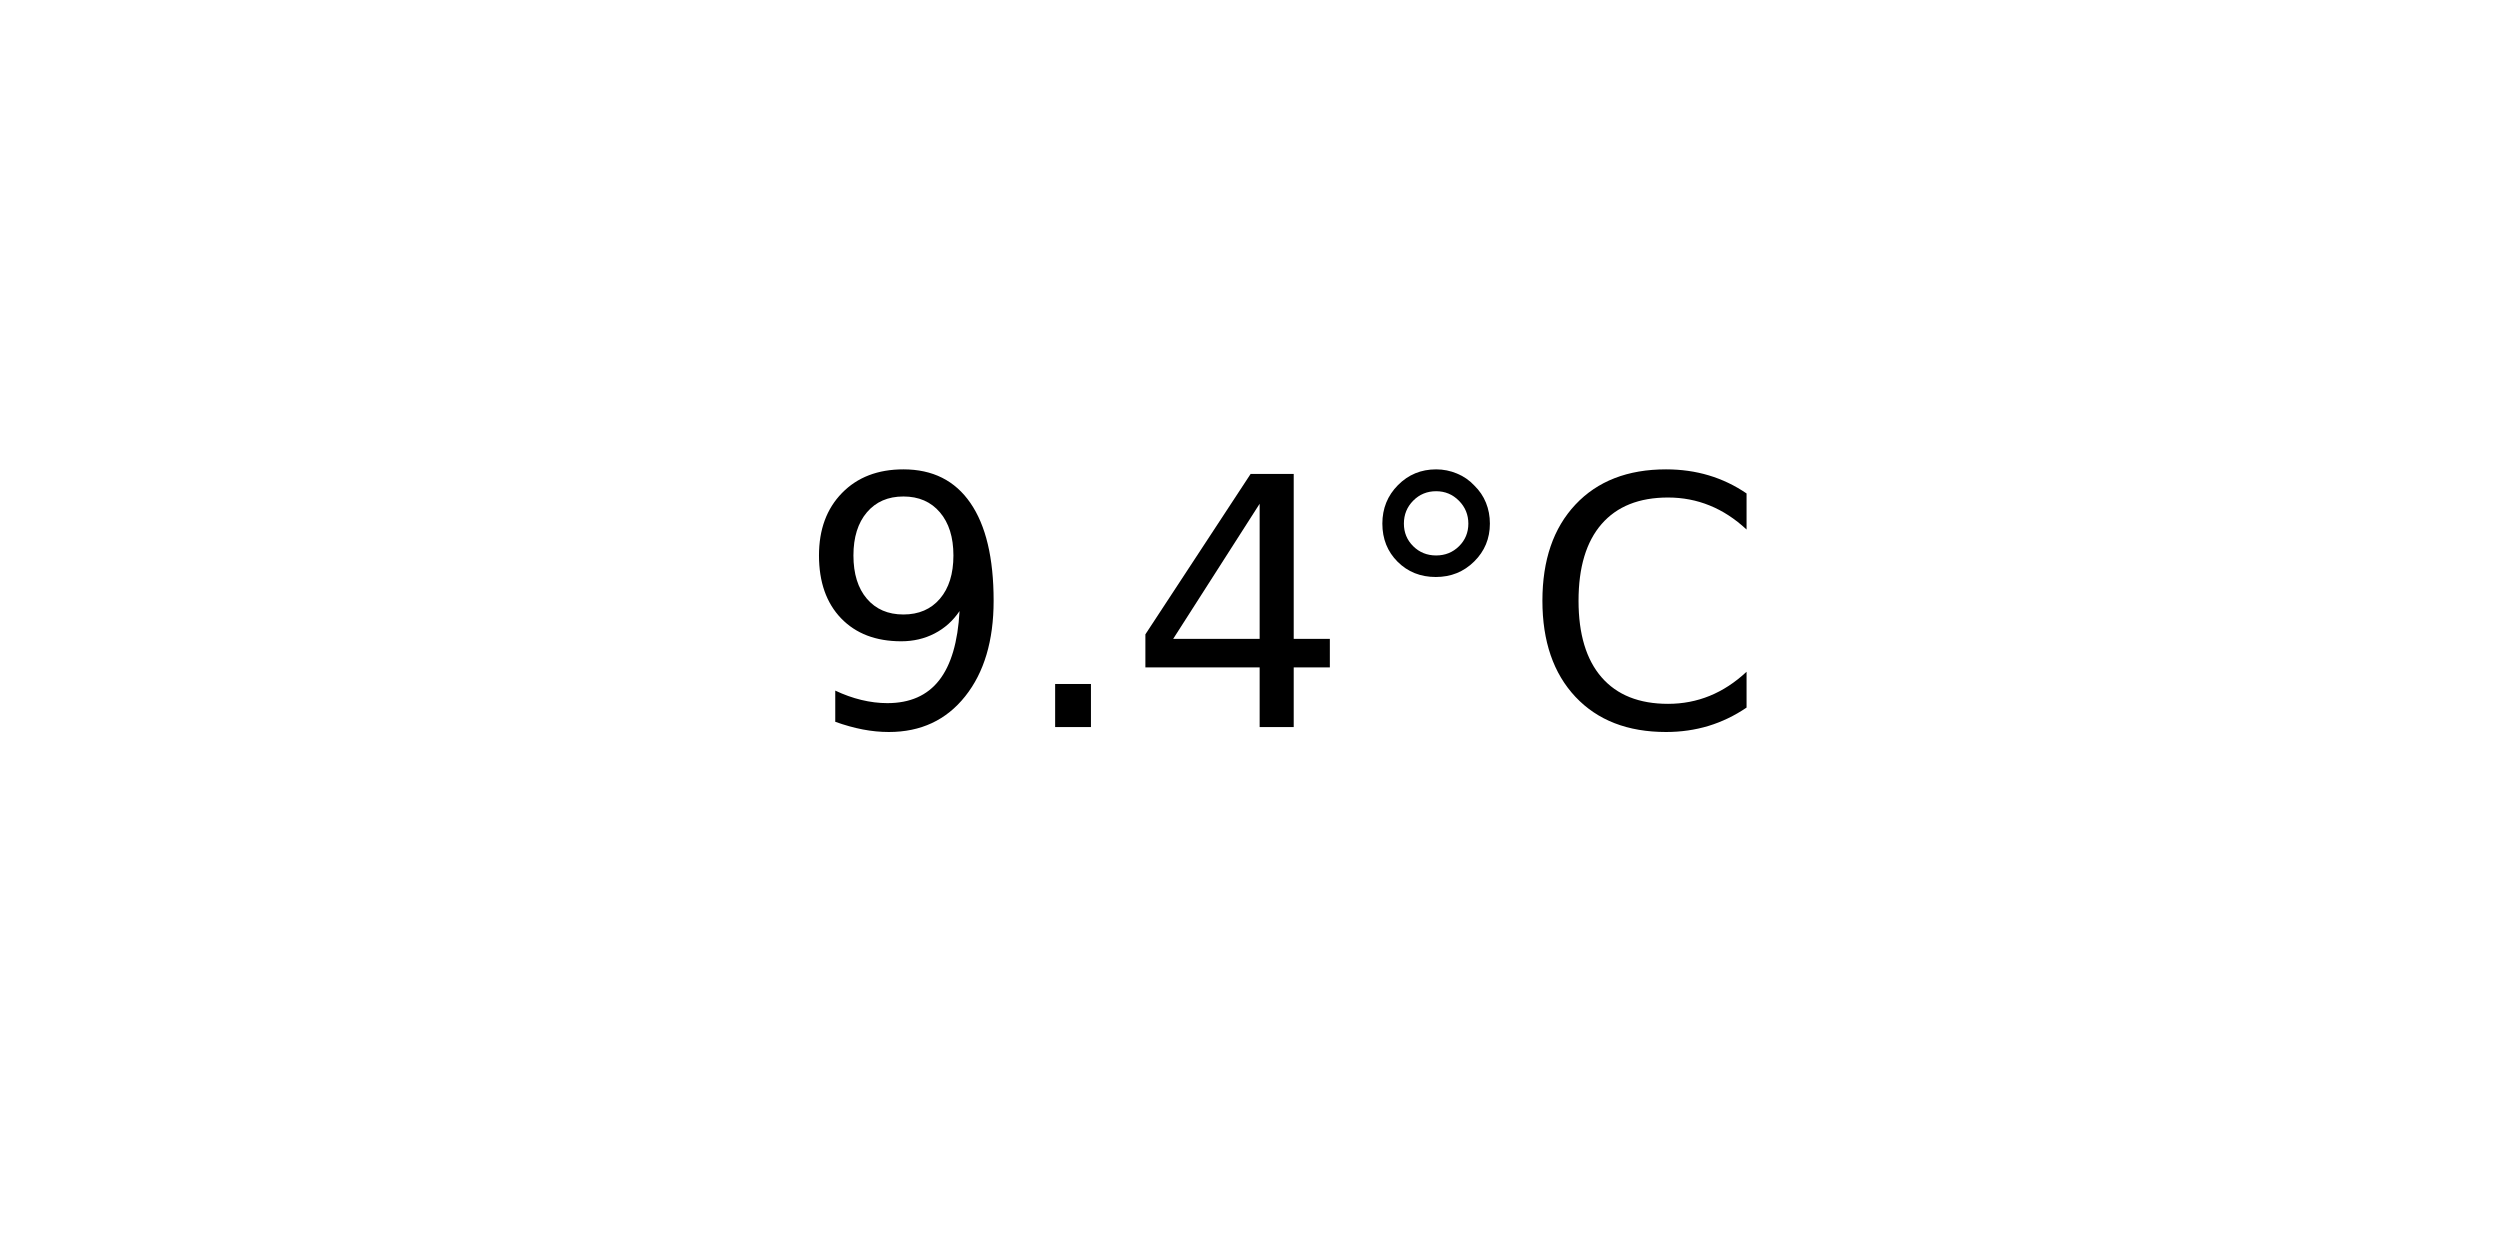
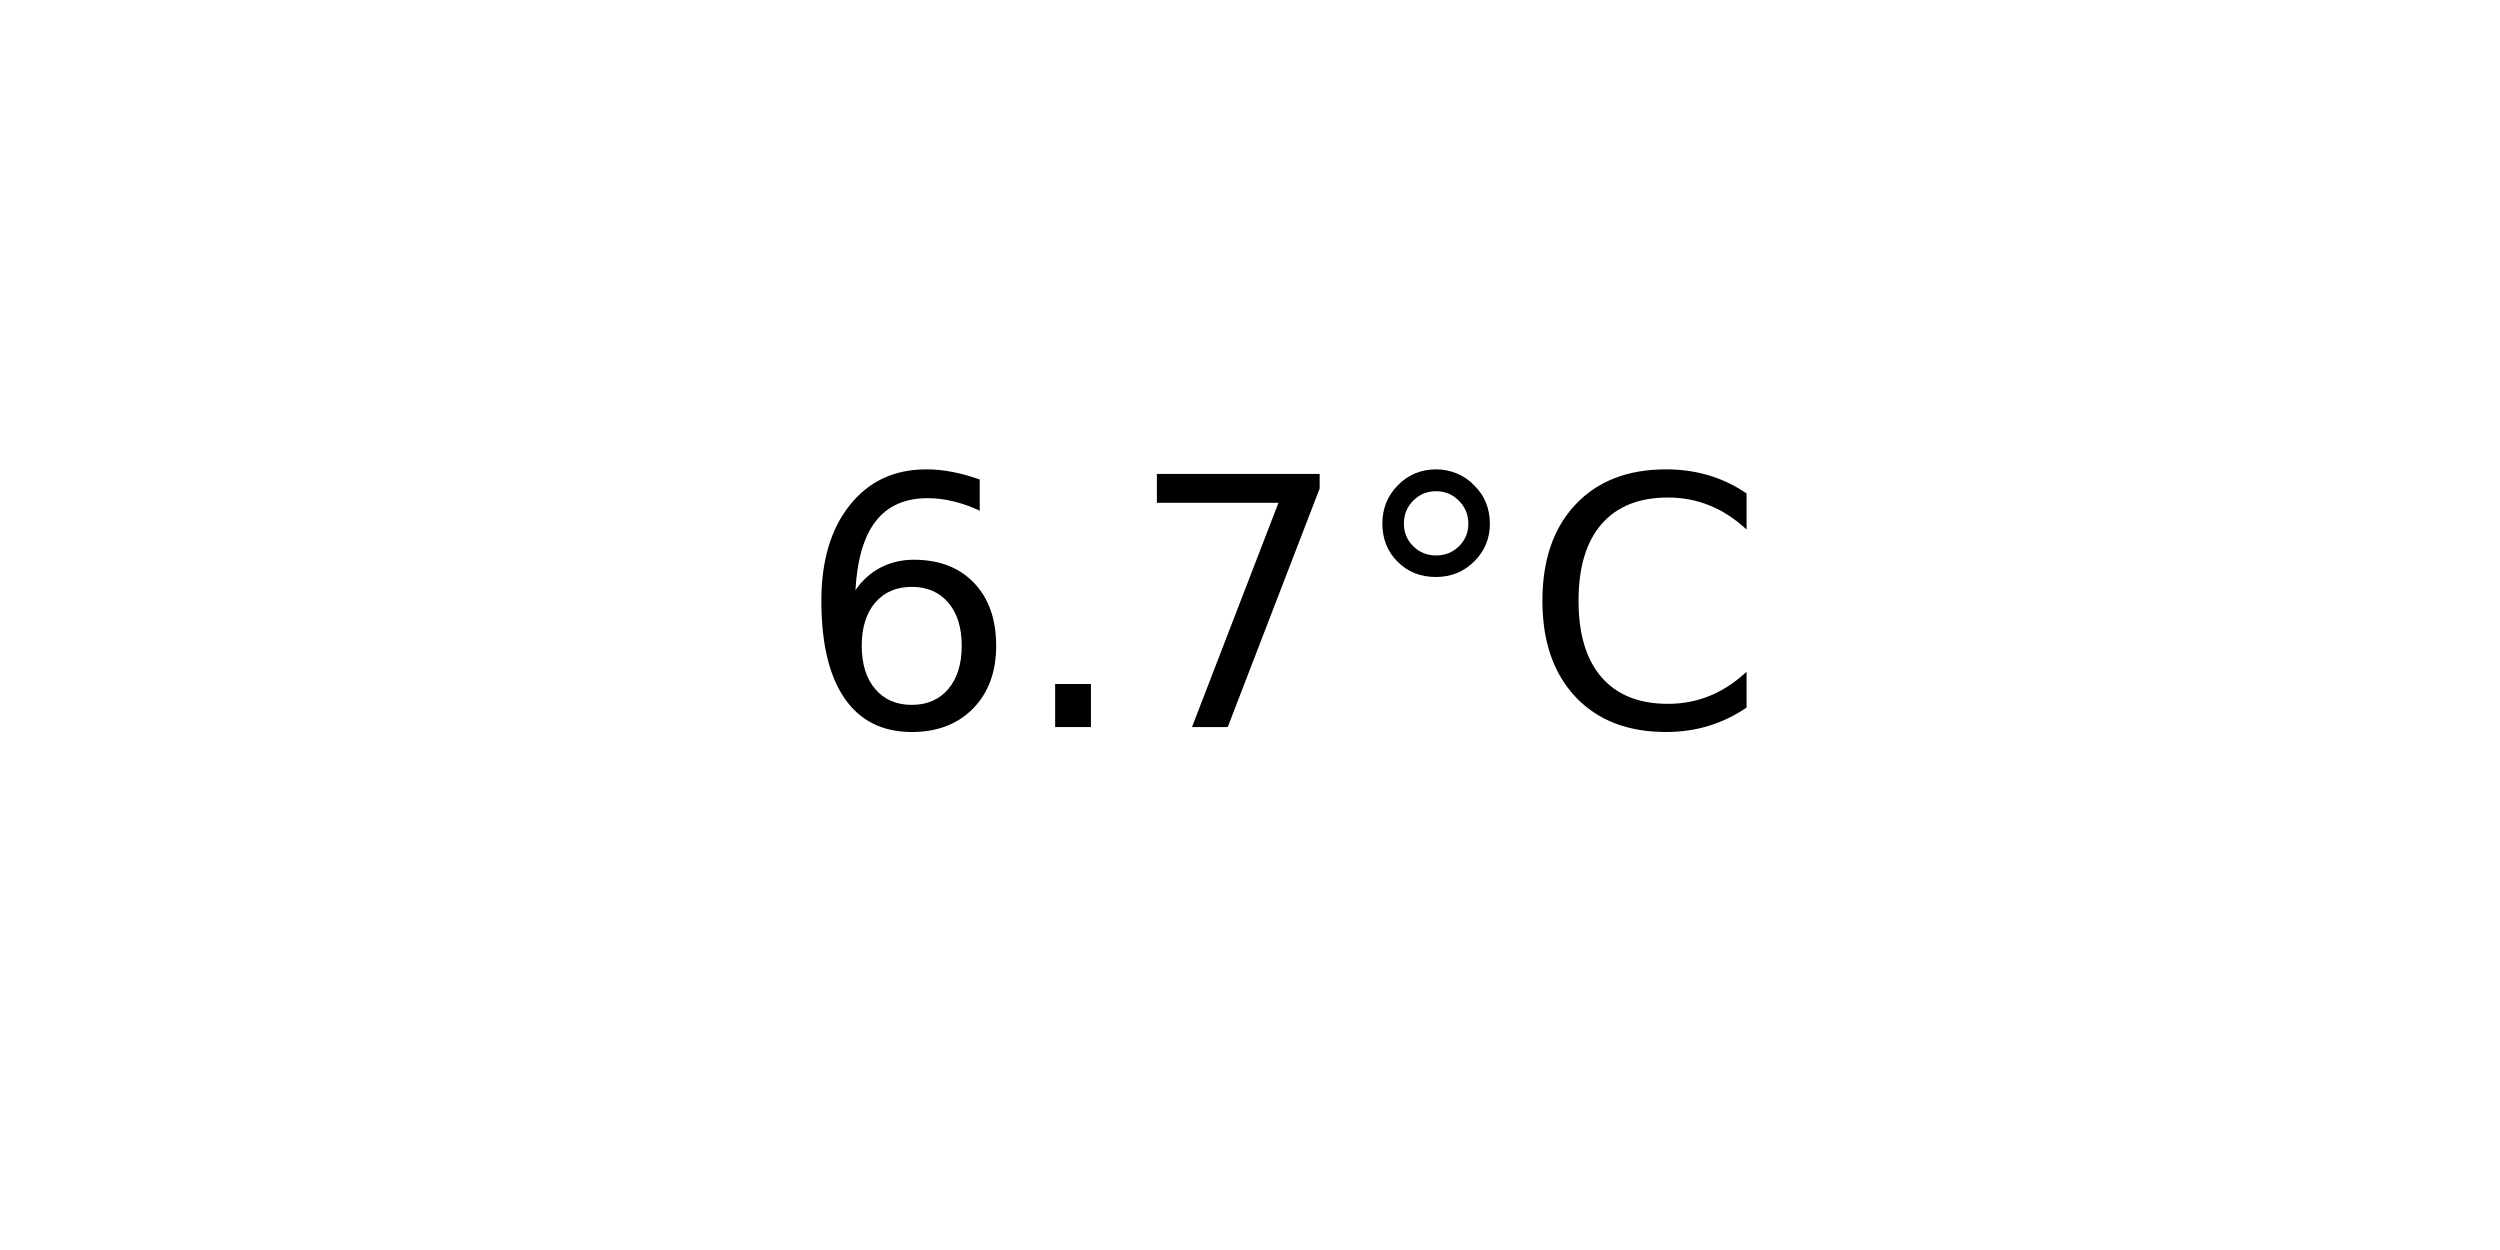
<svg xmlns="http://www.w3.org/2000/svg" xmlns:xlink="http://www.w3.org/1999/xlink" width="72pt" height="36pt" viewBox="0 0 72 36" version="1.1">
  <defs>
    <style type="text/css">*{stroke-linejoin: round; stroke-linecap: butt}</style>
  </defs>
  <g id="figure_1">
    <g id="axes_1">
      <g id="text_1">
        <g transform="translate(22.95703 20.93937) scale(0.1 -0.1)">
          <defs>
-             <path id="DejaVuSans-39" d="M 703 97  L 703 672  Q 941 559 1184 500  Q 1428 441 1663 441  Q 2288 441 2617 861  Q 2947 1281 2994 2138  Q 2813 1869 2534 1725  Q 2256 1581 1919 1581  Q 1219 1581 811 2004  Q 403 2428 403 3163  Q 403 3881 828 4315  Q 1253 4750 1959 4750  Q 2769 4750 3195 4129  Q 3622 3509 3622 2328  Q 3622 1225 3098 567  Q 2575 -91 1691 -91  Q 1453 -91 1209 -44  Q 966 3 703 97  z M 1959 2075  Q 2384 2075 2632 2365  Q 2881 2656 2881 3163  Q 2881 3666 2632 3958  Q 2384 4250 1959 4250  Q 1534 4250 1286 3958  Q 1038 3666 1038 3163  Q 1038 2656 1286 2365  Q 1534 2075 1959 2075  z " transform="scale(0.015625)" />
+             <path id="DejaVuSans-36" d="M 2113 2584  Q 1688 2584 1439 2293  Q 1191 2003 1191 1497  Q 1191 994 1439 701  Q 1688 409 2113 409  Q 2538 409 2786 701  Q 3034 994 3034 1497  Q 3034 2003 2786 2293  Q 2538 2584 2113 2584  z M 3366 4563  L 3366 3988  Q 3128 4100 2886 4159  Q 2644 4219 2406 4219  Q 1781 4219 1451 3797  Q 1122 3375 1075 2522  Q 1259 2794 1537 2939  Q 1816 3084 2150 3084  Q 2853 3084 3261 2657  Q 3669 2231 3669 1497  Q 3669 778 3244 343  Q 2819 -91 2113 -91  Q 1303 -91 875 529  Q 447 1150 447 2328  Q 447 3434 972 4092  Q 1497 4750 2381 4750  Q 2619 4750 2861 4703  Q 3103 4656 3366 4563  z " transform="scale(0.015625)" />
            <path id="DejaVuSans-2e" d="M 684 794  L 1344 794  L 1344 0  L 684 0  L 684 794  z " transform="scale(0.015625)" />
-             <path id="DejaVuSans-34" d="M 2419 4116  L 825 1625  L 2419 1625  L 2419 4116  z M 2253 4666  L 3047 4666  L 3047 1625  L 3713 1625  L 3713 1100  L 3047 1100  L 3047 0  L 2419 0  L 2419 1100  L 313 1100  L 313 1709  L 2253 4666  z " transform="scale(0.015625)" />
+             <path id="DejaVuSans-37" d="M 525 4666  L 3525 4666  L 3525 4397  L 1831 0  L 1172 0  L 2766 4134  L 525 4134  L 525 4666  z " transform="scale(0.015625)" />
            <path id="DejaVuSans-b0" d="M 1600 4347  Q 1350 4347 1178 4173  Q 1006 4000 1006 3750  Q 1006 3503 1178 3333  Q 1350 3163 1600 3163  Q 1850 3163 2022 3333  Q 2194 3503 2194 3750  Q 2194 3997 2020 4172  Q 1847 4347 1600 4347  z M 1600 4750  Q 1800 4750 1984 4673  Q 2169 4597 2303 4453  Q 2447 4313 2519 4134  Q 2591 3956 2591 3750  Q 2591 3338 2302 3052  Q 2013 2766 1594 2766  Q 1172 2766 890 3047  Q 609 3328 609 3750  Q 609 4169 896 4459  Q 1184 4750 1600 4750  z " transform="scale(0.015625)" />
            <path id="DejaVuSans-43" d="M 4122 4306  L 4122 3641  Q 3803 3938 3442 4084  Q 3081 4231 2675 4231  Q 1875 4231 1450 3742  Q 1025 3253 1025 2328  Q 1025 1406 1450 917  Q 1875 428 2675 428  Q 3081 428 3442 575  Q 3803 722 4122 1019  L 4122 359  Q 3791 134 3420 21  Q 3050 -91 2638 -91  Q 1578 -91 968 557  Q 359 1206 359 2328  Q 359 3453 968 4101  Q 1578 4750 2638 4750  Q 3056 4750 3426 4639  Q 3797 4528 4122 4306  z " transform="scale(0.015625)" />
          </defs>
-           <use xlink:href="#DejaVuSans-39" />
+           <use xlink:href="#DejaVuSans-36" />
          <use xlink:href="#DejaVuSans-2e" x="63.623" />
-           <use xlink:href="#DejaVuSans-34" x="95.41" />
+           <use xlink:href="#DejaVuSans-37" x="95.41" />
          <use xlink:href="#DejaVuSans-b0" x="159.033" />
          <use xlink:href="#DejaVuSans-43" x="209.033" />
        </g>
      </g>
    </g>
  </g>
</svg>
